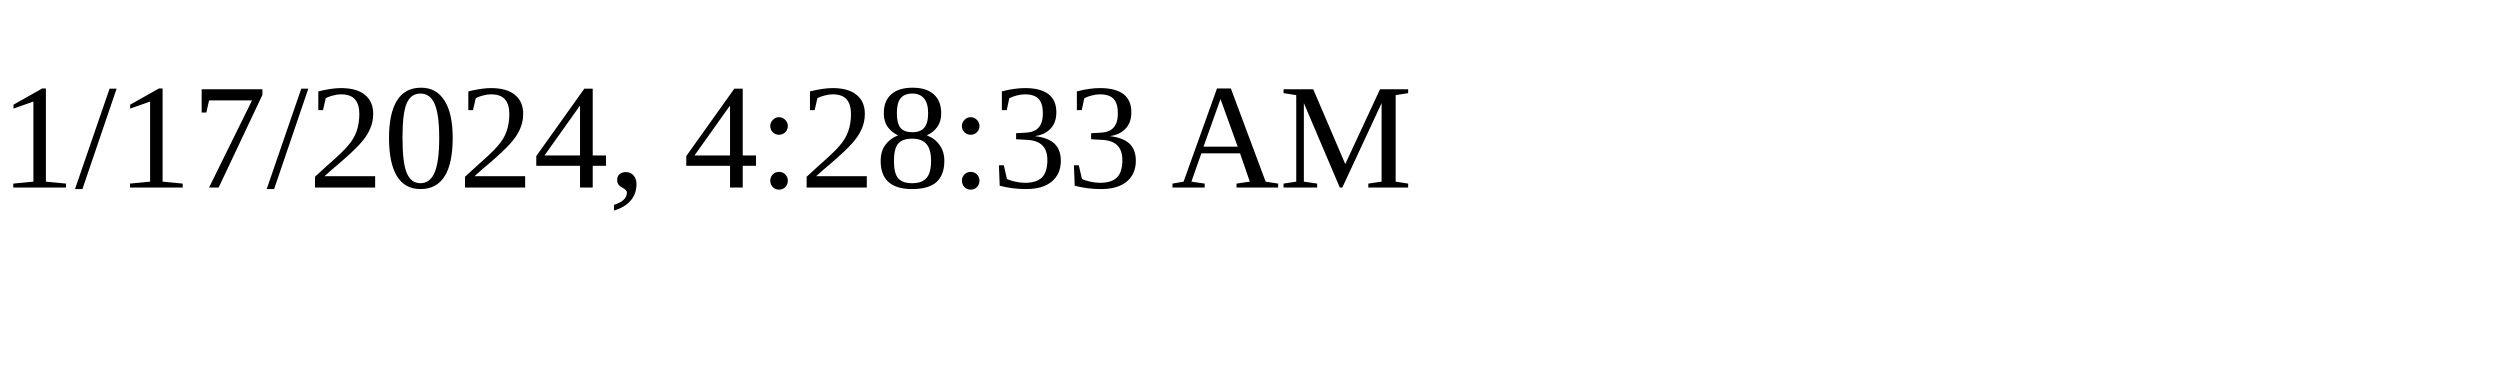
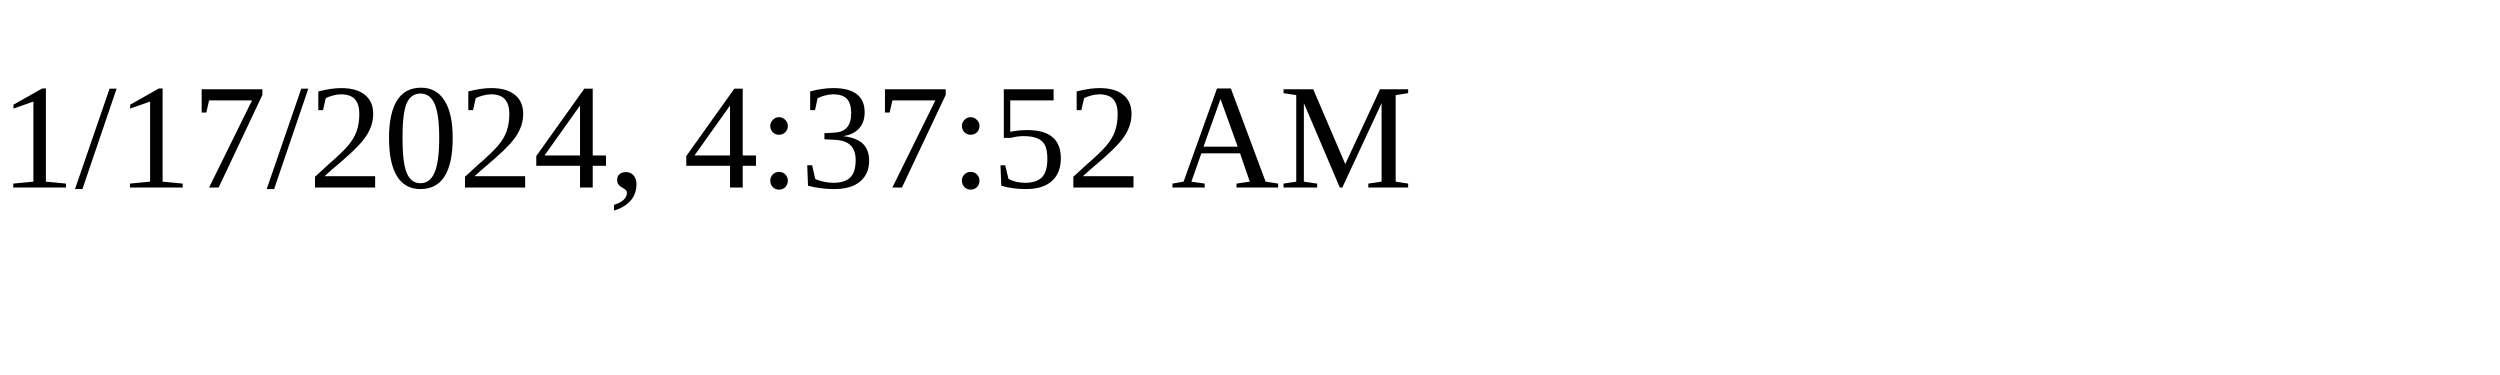
<svg xmlns="http://www.w3.org/2000/svg" height="30" width="200">
-   <text x="0" y="15">1/17/2024, 4:28:33 AM</text>
+   <text x="0" y="15">1/17/2024, 4:37:52 AM</text>
</svg>
